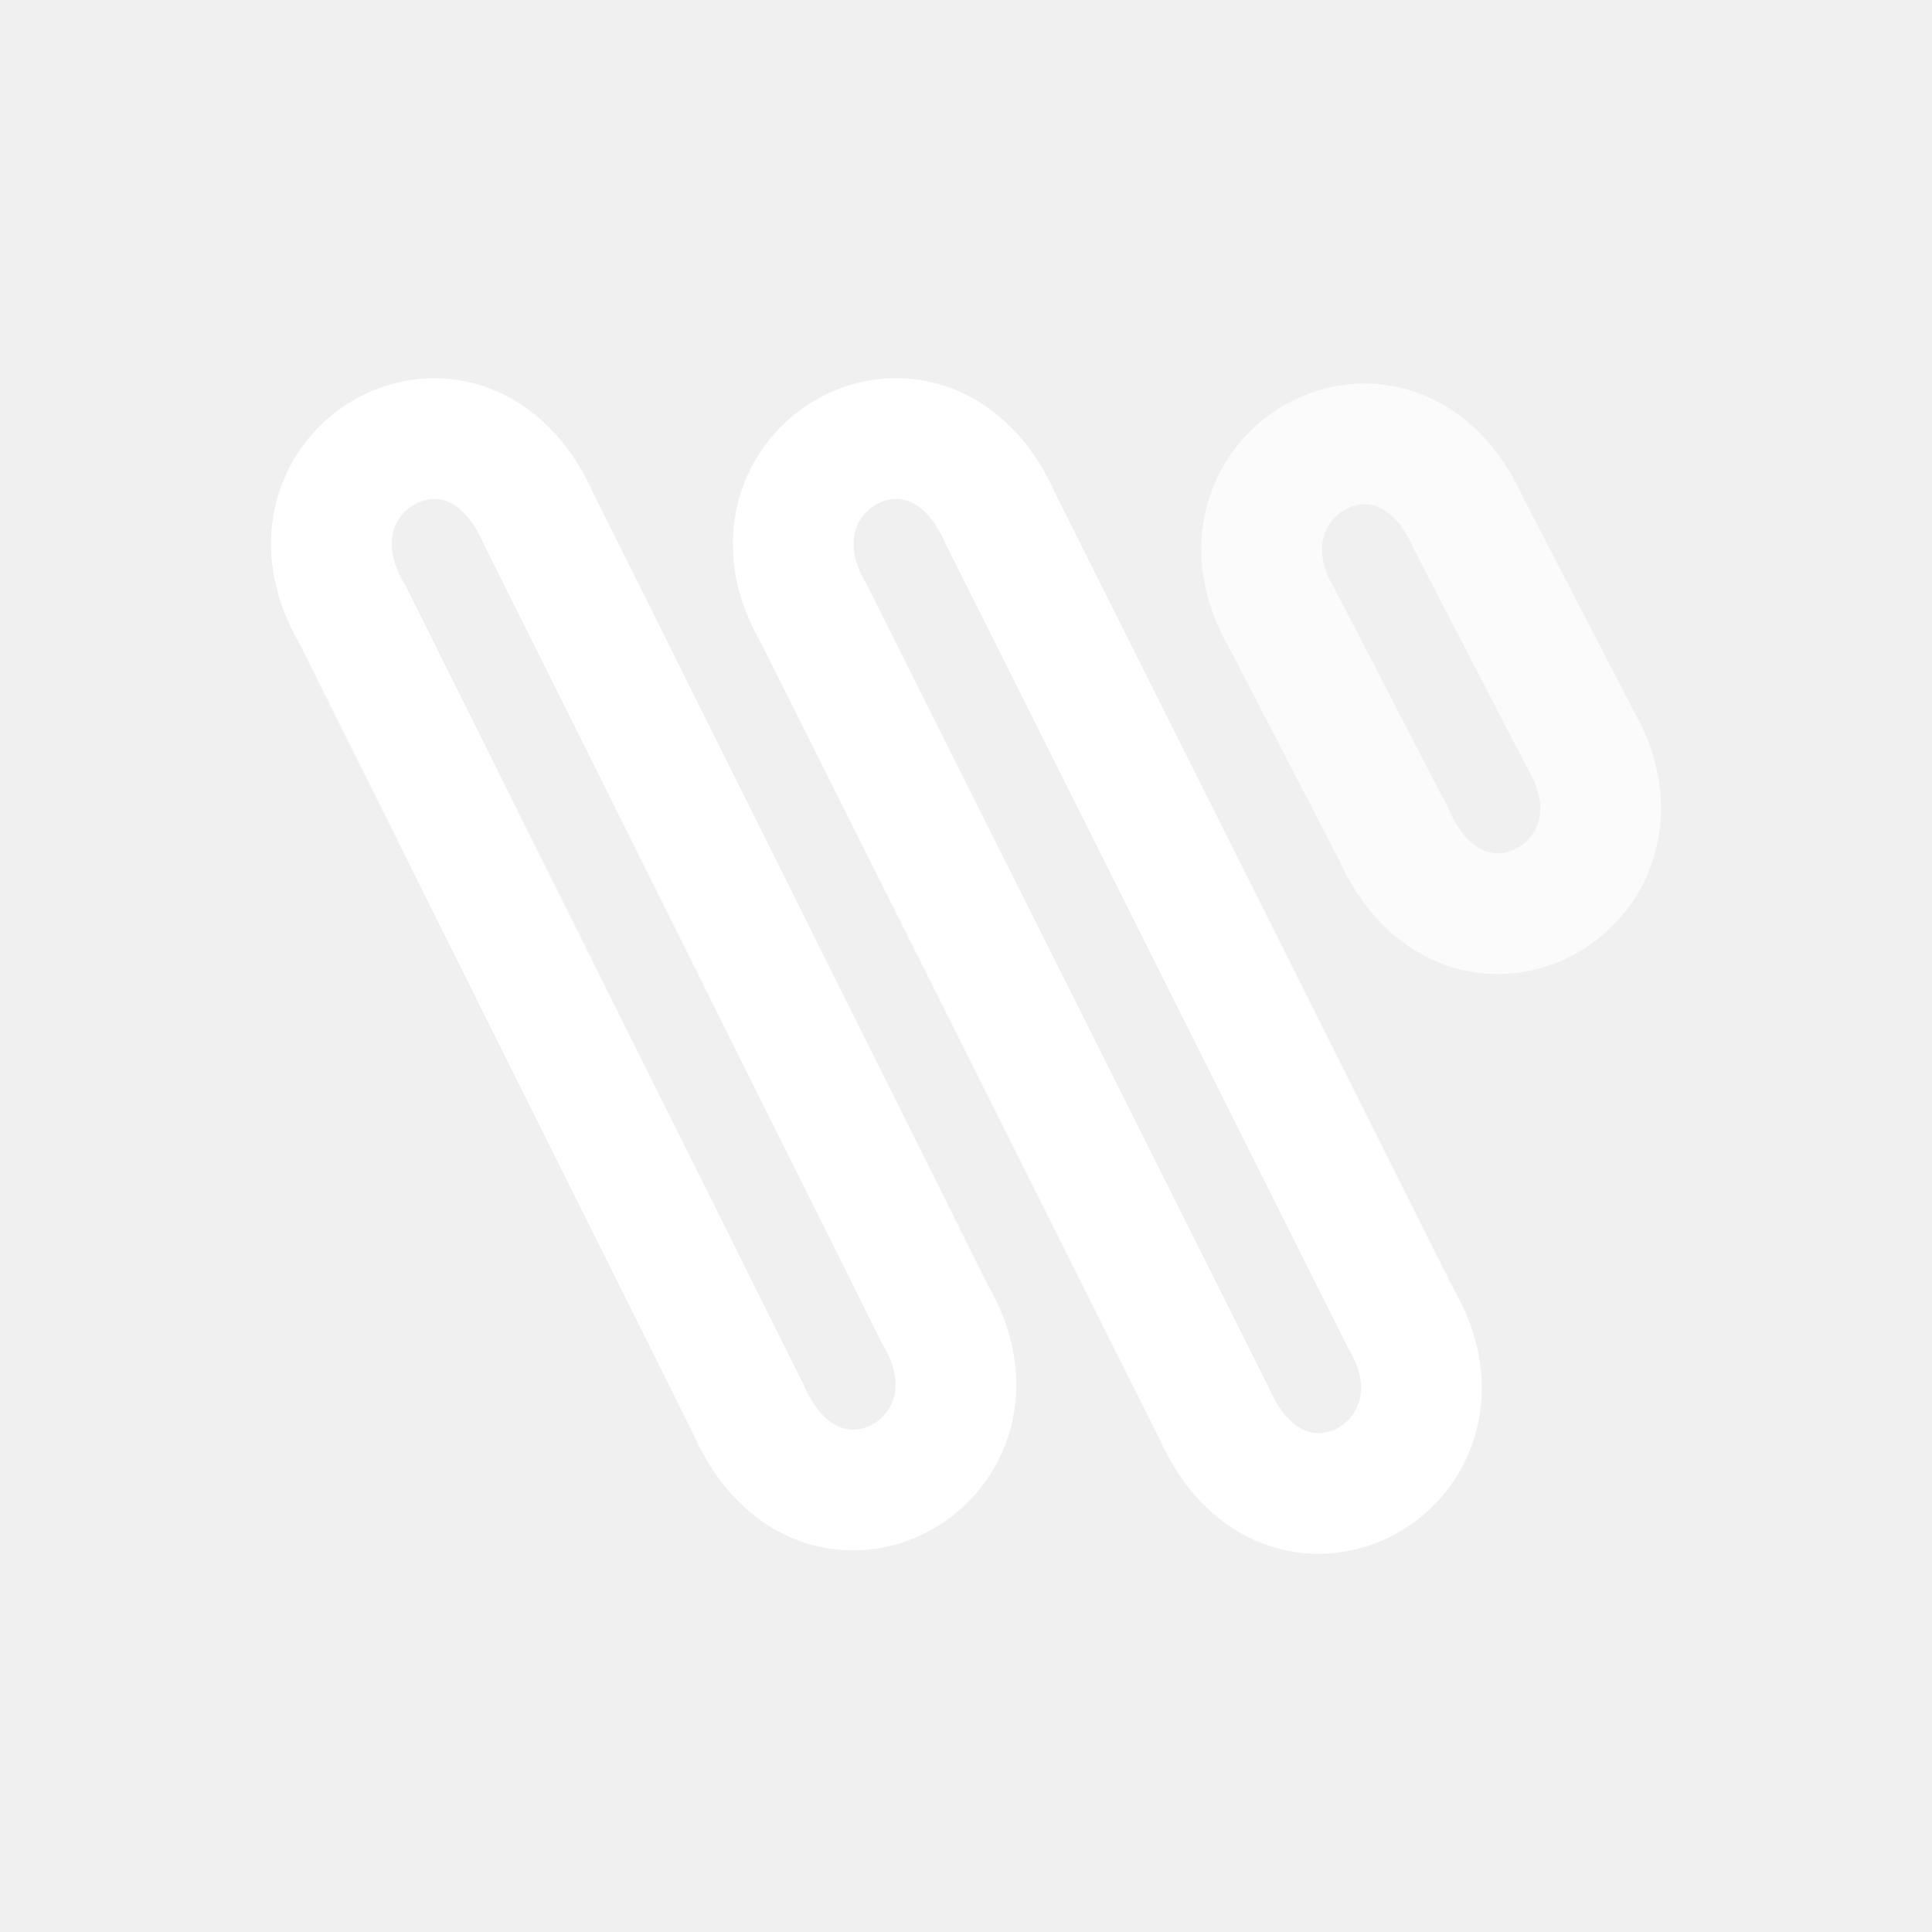
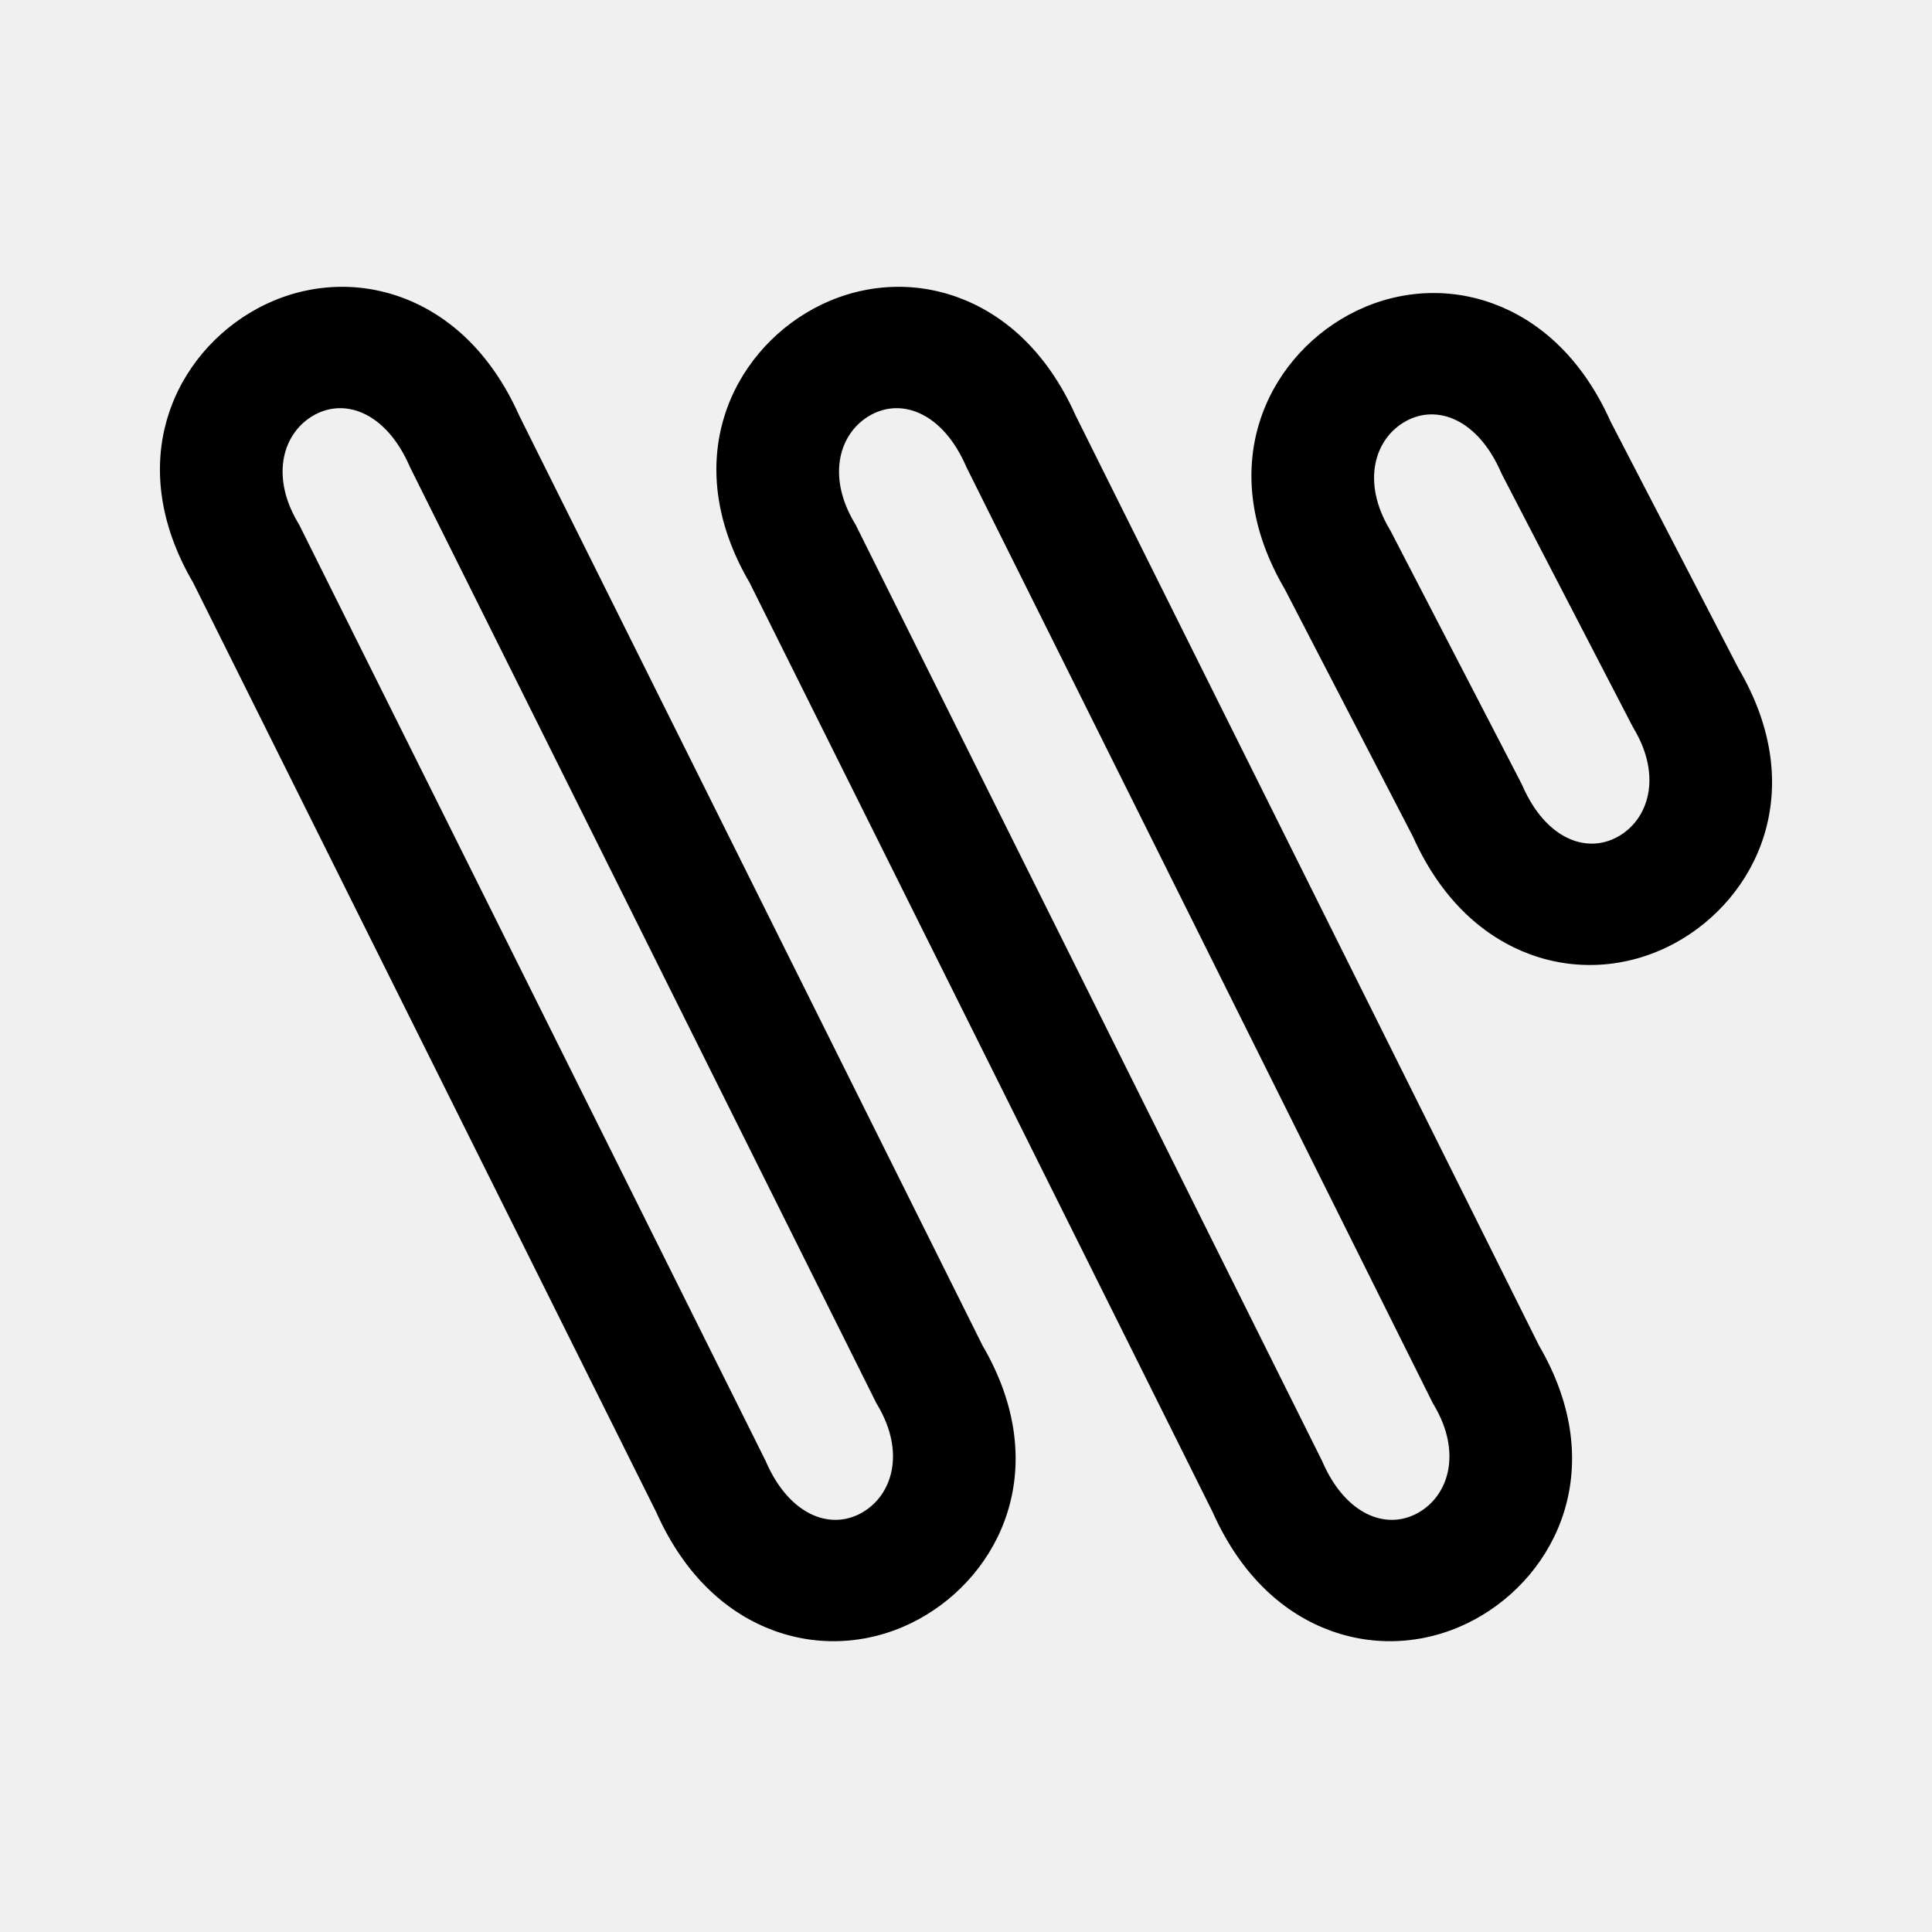
- <svg xmlns="http://www.w3.org/2000/svg" x="0%" y="0%" viewBox="0 0 192 192" xml:space="preserve">
-   <path fill="none" stroke="#FFF" stroke-width="12" stroke-linecap="square" d="M92.9 130.58c8.56 14.39-11.34 25.81-18.51 9.5l-39.36-79c-8.56-14.39 11.34-25.8 18.51-9.5l39.36 79zm27.75 9.85L80.93 61.08c-8.56-14.39 11.34-25.81 18.51-9.51l39.72 79.35c8.56 14.39-11.34 25.81-18.51 9.51z" />
-   <path fill="none" stroke="#FBFBFB" stroke-width="12" stroke-linecap="square" d="M156.97 73.3c8.56 14.39-11.34 25.81-18.51 9.51l-10.98-21.2c-8.56-14.39 11.34-25.81 18.51-9.5l10.98 21.19z" />
+ <svg xmlns="http://www.w3.org/2000/svg" width="100%" height="100%" viewBox="0 0 192 192" version="1.1" xml:space="preserve" style="fill-rule:evenodd;clip-rule:evenodd;stroke-linejoin:round;stroke-miterlimit:2;" id="svg10">
+   <defs id="defs14" />
+   <path d="M521.639,981.708L475.613,889.328C472.691,882.77 468.32,879.16 463.88,877.544C458.987,875.762 453.82,876.349 449.534,878.683C441.446,883.086 436.117,893.8 443.195,905.905C443.188,905.893 489.214,998.272 489.214,998.272C492.136,1004.83 496.507,1008.45 500.946,1010.06C505.84,1011.84 511.008,1011.26 515.295,1008.92C523.381,1004.52 528.71,993.8 521.632,981.697L521.639,981.708ZM576.938,981.708L530.912,889.328C527.989,882.77 523.618,879.16 519.179,877.544C514.286,875.762 509.119,876.349 504.832,878.683C496.745,883.086 491.415,893.8 498.494,905.905C498.487,905.893 544.513,998.272 544.513,998.272C547.435,1004.83 551.806,1008.45 556.245,1010.06C561.138,1011.84 566.306,1011.26 570.593,1008.92C578.68,1004.52 584.008,993.8 576.931,981.697L576.938,981.708ZM464.748,894.43L511.092,987.448L511.206,987.64C514.008,992.35 512.698,996.672 509.555,998.384C506.459,1000.07 502.45,998.562 500.138,993.304L500.08,993.172C500.016,993.043 453.735,900.153 453.735,900.153L453.621,899.961C450.82,895.253 452.129,890.933 455.271,889.222C458.367,887.537 462.378,889.043 464.69,894.298L464.748,894.43ZM520.046,894.43L566.391,987.448L566.505,987.64C569.307,992.35 567.997,996.672 564.854,998.384C561.758,1000.07 557.748,998.562 555.437,993.304L555.379,993.172C555.314,993.043 509.034,900.153 509.034,900.153L508.92,899.961C506.119,895.253 507.428,890.933 510.57,889.222C513.666,887.537 517.677,889.043 519.989,894.298L520.046,894.43ZM596.786,914.459L584.063,889.905C581.142,883.373 576.781,879.774 572.351,878.161C567.458,876.379 562.29,876.966 558.003,879.301C549.907,883.71 544.576,894.447 551.69,906.568C551.684,906.557 564.407,931.124 564.407,931.124C567.329,937.654 571.691,941.25 576.121,942.862C581.014,944.642 586.182,944.053 590.468,941.717C598.564,937.306 603.894,926.569 596.78,914.448L596.786,914.459ZM586.208,920.127L586.379,920.434C589.181,925.144 587.87,929.467 584.727,931.18C581.631,932.866 577.621,931.363 575.31,926.108L575.233,925.934L562.182,900.735L562.092,900.583C559.29,895.873 560.6,891.551 563.743,889.839C566.839,888.153 570.848,889.661 573.16,894.919L573.237,895.095L586.208,920.127Z" id="path4" style="fill-rule:evenodd;clip-rule:evenodd;stroke-linejoin:round;stroke-miterlimit:2" transform="translate(-424,-848)" />
</svg>
